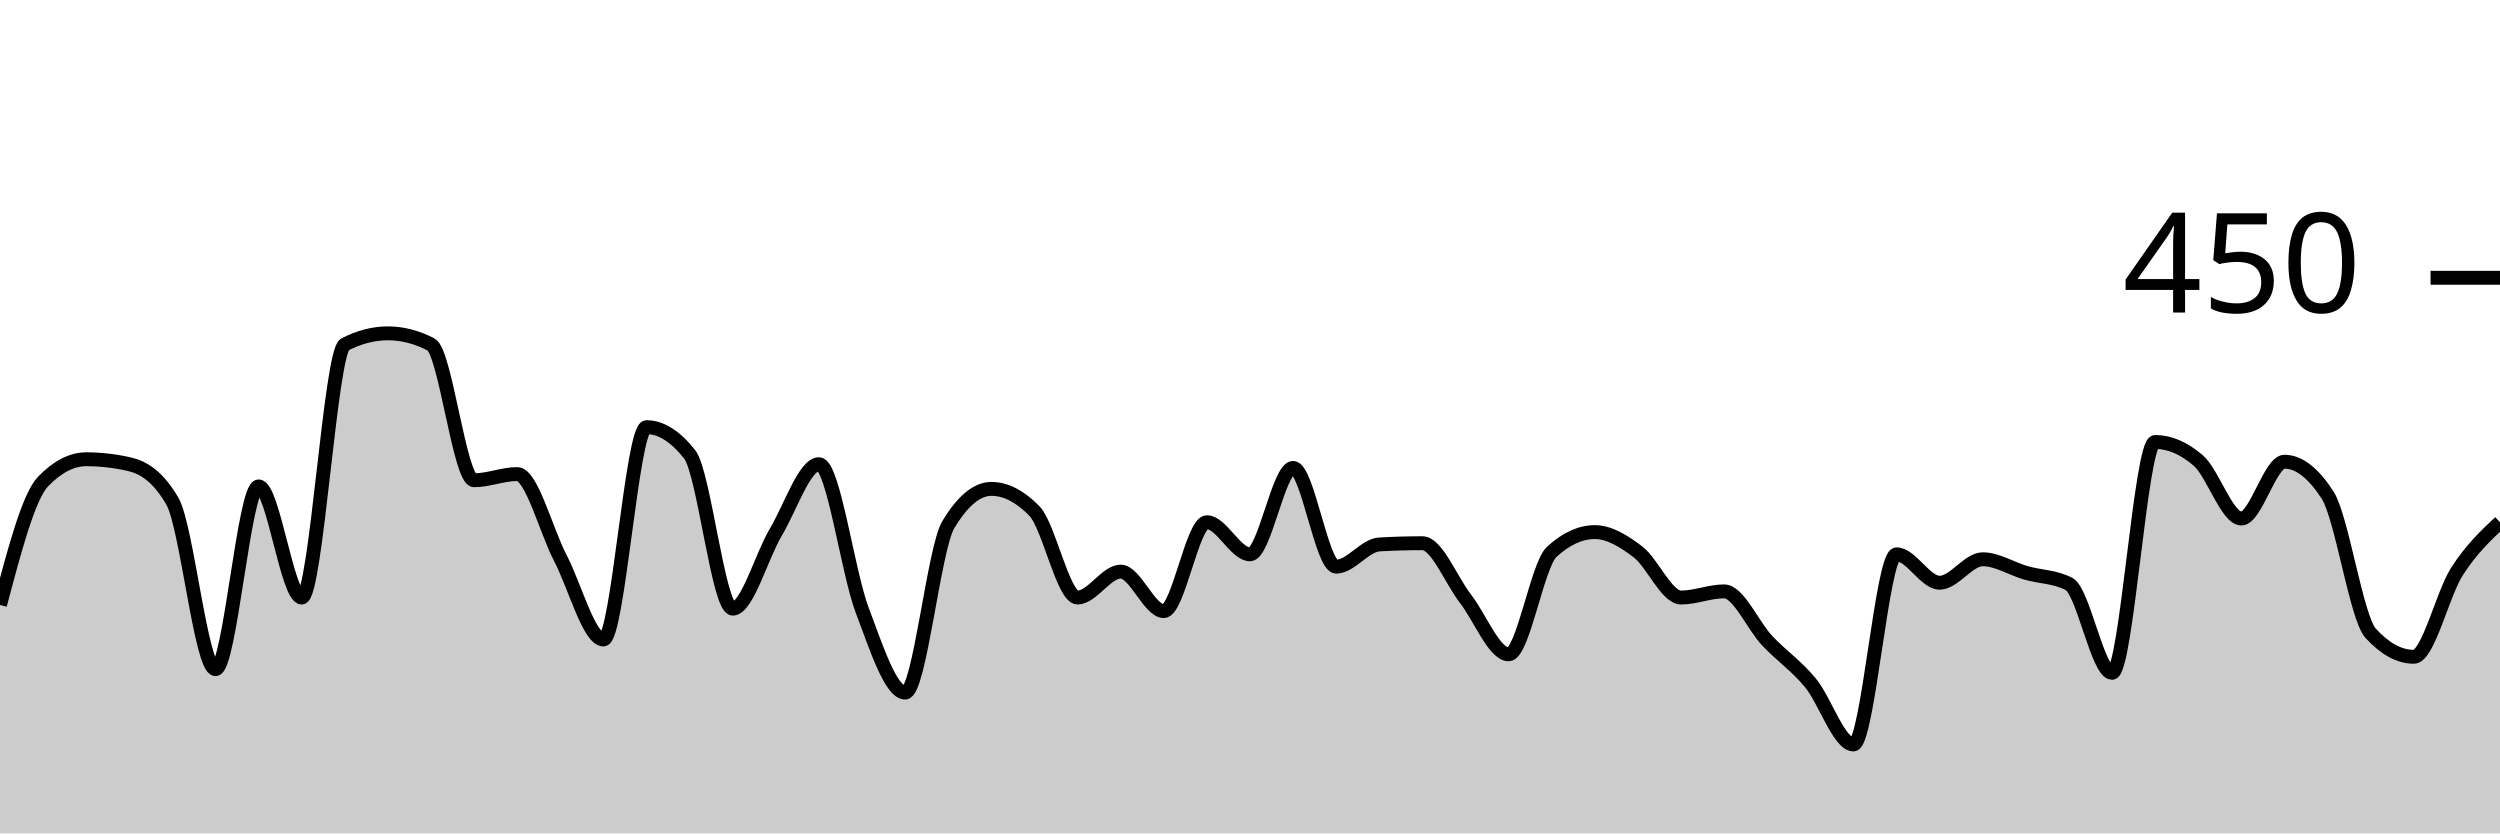
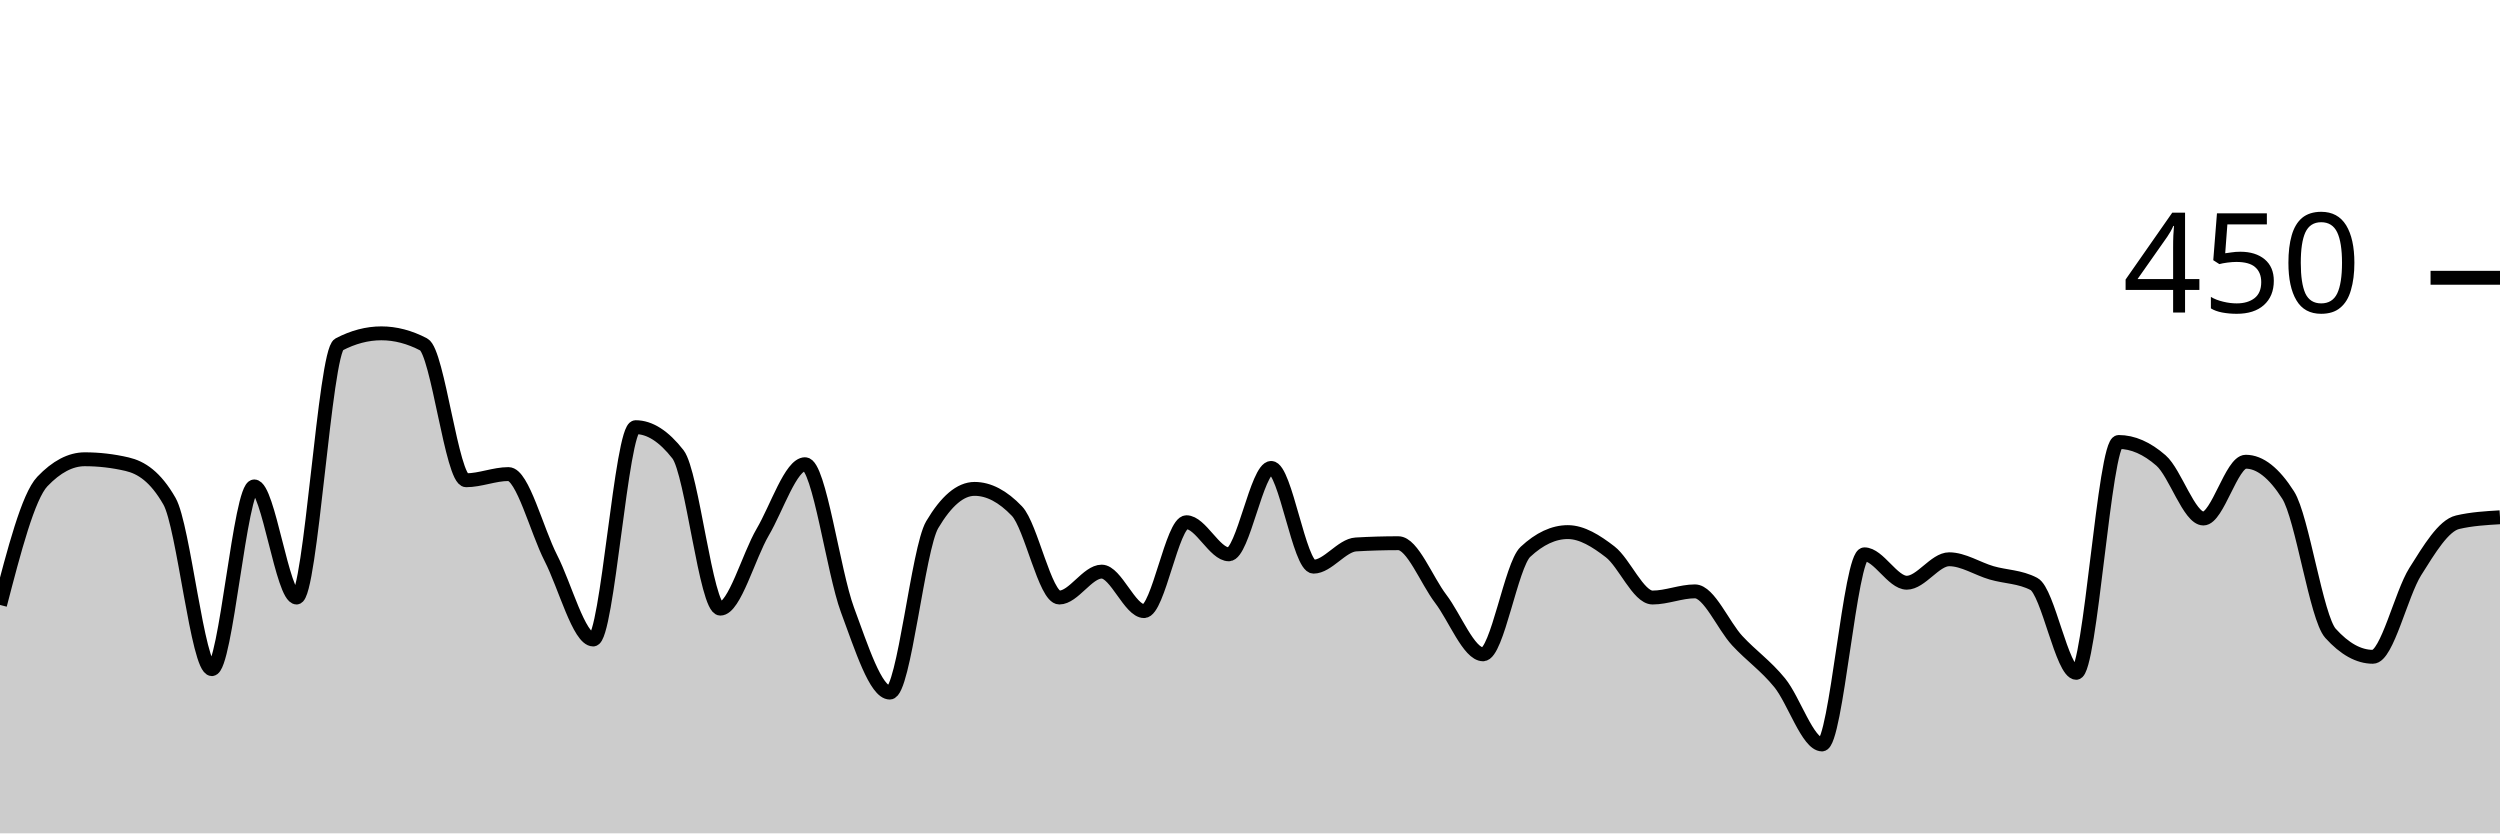
<svg xmlns="http://www.w3.org/2000/svg" viewBox="0 0 180 60">
  <g transform="translate(0,20)">
-     <path class="area" fill="rgba(0, 0, 0, 0.2)" d="M0,23.556C1.034,19.644,2.069,15.733,3.103,14.667C4.138,13.6,5.172,13.067,6.207,13.067C7.241,13.067,8.276,13.185,9.31,13.422C10.345,13.659,11.379,14.311,12.414,16.089C13.448,17.867,14.483,28.178,15.517,28.178C16.552,28.178,17.586,15.022,18.621,15.022C19.655,15.022,20.69,23.022,21.724,23.022C22.759,23.022,23.793,5.333,24.828,4.8C25.862,4.267,26.897,4,27.931,4C28.966,4,30,4.267,31.034,4.8C32.069,5.333,33.103,14.578,34.138,14.578C35.172,14.578,36.207,14.133,37.241,14.133C38.276,14.133,39.31,18.193,40.345,20.178C41.379,22.163,42.414,26.044,43.448,26.044C44.483,26.044,45.517,10.756,46.552,10.756C47.586,10.756,48.621,11.407,49.655,12.711C50.69,14.015,51.724,23.822,52.759,23.822C53.793,23.822,54.828,20.044,55.862,18.311C56.897,16.578,57.931,13.422,58.966,13.422C60,13.422,61.034,21.17,62.069,23.911C63.103,26.652,64.138,29.867,65.172,29.867C66.207,29.867,67.241,19.496,68.276,17.778C69.31,16.059,70.345,15.2,71.379,15.2C72.414,15.2,73.448,15.733,74.483,16.8C75.517,17.867,76.552,23.022,77.586,23.022C78.621,23.022,79.655,21.156,80.69,21.156C81.724,21.156,82.759,24,83.793,24C84.828,24,85.862,17.6,86.897,17.6C87.931,17.6,88.966,19.911,90,19.911C91.034,19.911,92.069,13.689,93.103,13.689C94.138,13.689,95.172,20.8,96.207,20.8C97.241,20.8,98.276,19.259,99.31,19.2C100.345,19.141,101.379,19.111,102.414,19.111C103.448,19.111,104.483,21.778,105.517,23.111C106.552,24.444,107.586,27.111,108.621,27.111C109.655,27.111,110.69,20.681,111.724,19.733C112.759,18.785,113.793,18.311,114.828,18.311C115.862,18.311,116.897,18.948,117.931,19.733C118.966,20.519,120,23.022,121.034,23.022C122.069,23.022,123.103,22.578,124.138,22.578C125.172,22.578,126.207,25.037,127.241,26.133C128.276,27.23,129.31,27.911,130.345,29.156C131.379,30.4,132.414,33.6,133.448,33.6C134.483,33.6,135.517,19.911,136.552,19.911C137.586,19.911,138.621,21.956,139.655,21.956C140.69,21.956,141.724,20.267,142.759,20.267C143.793,20.267,144.828,20.948,145.862,21.244C146.897,21.541,147.931,21.511,148.966,22.044C150,22.578,151.034,28.444,152.069,28.444C153.103,28.444,154.138,11.822,155.172,11.822C156.207,11.822,157.241,12.267,158.276,13.156C159.31,14.044,160.345,17.333,161.379,17.333C162.414,17.333,163.448,13.244,164.483,13.244C165.517,13.244,166.552,14.044,167.586,15.644C168.621,17.244,169.655,24.474,170.69,25.6C171.724,26.726,172.759,27.289,173.793,27.289C174.828,27.289,175.862,22.77,176.897,21.156C177.931,19.541,178.966,18.57,180,17.6L180,40C178.966,40,177.931,40,176.897,40C175.862,40,174.828,40,173.793,40C172.759,40,171.724,40,170.69,40C169.655,40,168.621,40,167.586,40C166.552,40,165.517,40,164.483,40C163.448,40,162.414,40,161.379,40C160.345,40,159.31,40,158.276,40C157.241,40,156.207,40,155.172,40C154.138,40,153.103,40,152.069,40C151.034,40,150,40,148.966,40C147.931,40,146.897,40,145.862,40C144.828,40,143.793,40,142.759,40C141.724,40,140.69,40,139.655,40C138.621,40,137.586,40,136.552,40C135.517,40,134.483,40,133.448,40C132.414,40,131.379,40,130.345,40C129.31,40,128.276,40,127.241,40C126.207,40,125.172,40,124.138,40C123.103,40,122.069,40,121.034,40C120,40,118.966,40,117.931,40C116.897,40,115.862,40,114.828,40C113.793,40,112.759,40,111.724,40C110.69,40,109.655,40,108.621,40C107.586,40,106.552,40,105.517,40C104.483,40,103.448,40,102.414,40C101.379,40,100.345,40,99.31,40C98.276,40,97.241,40,96.207,40C95.172,40,94.138,40,93.103,40C92.069,40,91.034,40,90,40C88.966,40,87.931,40,86.897,40C85.862,40,84.828,40,83.793,40C82.759,40,81.724,40,80.69,40C79.655,40,78.621,40,77.586,40C76.552,40,75.517,40,74.483,40C73.448,40,72.414,40,71.379,40C70.345,40,69.31,40,68.276,40C67.241,40,66.207,40,65.172,40C64.138,40,63.103,40,62.069,40C61.034,40,60,40,58.966,40C57.931,40,56.897,40,55.862,40C54.828,40,53.793,40,52.759,40C51.724,40,50.69,40,49.655,40C48.621,40,47.586,40,46.552,40C45.517,40,44.483,40,43.448,40C42.414,40,41.379,40,40.345,40C39.31,40,38.276,40,37.241,40C36.207,40,35.172,40,34.138,40C33.103,40,32.069,40,31.034,40C30,40,28.966,40,27.931,40C26.897,40,25.862,40,24.828,40C23.793,40,22.759,40,21.724,40C20.69,40,19.655,40,18.621,40C17.586,40,16.552,40,15.517,40C14.483,40,13.448,40,12.414,40C11.379,40,10.345,40,9.31,40C8.276,40,7.241,40,6.207,40C5.172,40,4.138,40,3.103,40C2.069,40,1.034,40,0,40Z" />
-     <path class="line" stroke="black" fill="none" d="M0,23.556C1.034,19.644,2.069,15.733,3.103,14.667C4.138,13.6,5.172,13.067,6.207,13.067C7.241,13.067,8.276,13.185,9.31,13.422C10.345,13.659,11.379,14.311,12.414,16.089C13.448,17.867,14.483,28.178,15.517,28.178C16.552,28.178,17.586,15.022,18.621,15.022C19.655,15.022,20.69,23.022,21.724,23.022C22.759,23.022,23.793,5.333,24.828,4.8C25.862,4.267,26.897,4,27.931,4C28.966,4,30,4.267,31.034,4.8C32.069,5.333,33.103,14.578,34.138,14.578C35.172,14.578,36.207,14.133,37.241,14.133C38.276,14.133,39.31,18.193,40.345,20.178C41.379,22.163,42.414,26.044,43.448,26.044C44.483,26.044,45.517,10.756,46.552,10.756C47.586,10.756,48.621,11.407,49.655,12.711C50.69,14.015,51.724,23.822,52.759,23.822C53.793,23.822,54.828,20.044,55.862,18.311C56.897,16.578,57.931,13.422,58.966,13.422C60,13.422,61.034,21.17,62.069,23.911C63.103,26.652,64.138,29.867,65.172,29.867C66.207,29.867,67.241,19.496,68.276,17.778C69.31,16.059,70.345,15.2,71.379,15.2C72.414,15.2,73.448,15.733,74.483,16.8C75.517,17.867,76.552,23.022,77.586,23.022C78.621,23.022,79.655,21.156,80.69,21.156C81.724,21.156,82.759,24,83.793,24C84.828,24,85.862,17.6,86.897,17.6C87.931,17.6,88.966,19.911,90,19.911C91.034,19.911,92.069,13.689,93.103,13.689C94.138,13.689,95.172,20.8,96.207,20.8C97.241,20.8,98.276,19.259,99.31,19.2C100.345,19.141,101.379,19.111,102.414,19.111C103.448,19.111,104.483,21.778,105.517,23.111C106.552,24.444,107.586,27.111,108.621,27.111C109.655,27.111,110.69,20.681,111.724,19.733C112.759,18.785,113.793,18.311,114.828,18.311C115.862,18.311,116.897,18.948,117.931,19.733C118.966,20.519,120,23.022,121.034,23.022C122.069,23.022,123.103,22.578,124.138,22.578C125.172,22.578,126.207,25.037,127.241,26.133C128.276,27.23,129.31,27.911,130.345,29.156C131.379,30.4,132.414,33.6,133.448,33.6C134.483,33.6,135.517,19.911,136.552,19.911C137.586,19.911,138.621,21.956,139.655,21.956C140.69,21.956,141.724,20.267,142.759,20.267C143.793,20.267,144.828,20.948,145.862,21.244C146.897,21.541,147.931,21.511,148.966,22.044C150,22.578,151.034,28.444,152.069,28.444C153.103,28.444,154.138,11.822,155.172,11.822C156.207,11.822,157.241,12.267,158.276,13.156C159.31,14.044,160.345,17.333,161.379,17.333C162.414,17.333,163.448,13.244,164.483,13.244C165.517,13.244,166.552,14.044,167.586,15.644C168.621,17.244,169.655,24.474,170.69,25.6C171.724,26.726,172.759,27.289,173.793,27.289C174.828,27.289,175.862,22.77,176.897,21.156C177.931,19.541,178.966,18.57,180,17.6" />
+     <path class="area" fill="rgba(0, 0, 0, 0.2)" d="M0,23.556C1.017,19.644,2.034,15.733,3.051,14.667C4.068,13.6,5.085,13.067,6.102,13.067C7.119,13.067,8.136,13.185,9.153,13.422C10.169,13.659,11.186,14.311,12.203,16.089C13.22,17.867,14.237,28.178,15.254,28.178C16.271,28.178,17.288,15.022,18.305,15.022C19.322,15.022,20.339,23.022,21.356,23.022C22.373,23.022,23.39,5.333,24.407,4.8C25.424,4.267,26.441,4,27.458,4C28.475,4,29.492,4.267,30.508,4.8C31.525,5.333,32.542,14.578,33.559,14.578C34.576,14.578,35.593,14.133,36.61,14.133C37.627,14.133,38.644,18.193,39.661,20.178C40.678,22.163,41.695,26.044,42.712,26.044C43.729,26.044,44.746,10.756,45.763,10.756C46.78,10.756,47.797,11.407,48.814,12.711C49.831,14.015,50.847,23.822,51.864,23.822C52.881,23.822,53.898,20.044,54.915,18.311C55.932,16.578,56.949,13.422,57.966,13.422C58.983,13.422,60,21.17,61.017,23.911C62.034,26.652,63.051,29.867,64.068,29.867C65.085,29.867,66.102,19.496,67.119,17.778C68.136,16.059,69.153,15.2,70.169,15.2C71.186,15.2,72.203,15.733,73.22,16.8C74.237,17.867,75.254,23.022,76.271,23.022C77.288,23.022,78.305,21.156,79.322,21.156C80.339,21.156,81.356,24,82.373,24C83.39,24,84.407,17.6,85.424,17.6C86.441,17.6,87.458,19.911,88.475,19.911C89.492,19.911,90.508,13.689,91.525,13.689C92.542,13.689,93.559,20.8,94.576,20.8C95.593,20.8,96.61,19.259,97.627,19.2C98.644,19.141,99.661,19.111,100.678,19.111C101.695,19.111,102.712,21.778,103.729,23.111C104.746,24.444,105.763,27.111,106.78,27.111C107.797,27.111,108.814,20.681,109.831,19.733C110.847,18.785,111.864,18.311,112.881,18.311C113.898,18.311,114.915,18.948,115.932,19.733C116.949,20.519,117.966,23.022,118.983,23.022C120,23.022,121.017,22.578,122.034,22.578C123.051,22.578,124.068,25.037,125.085,26.133C126.102,27.23,127.119,27.911,128.136,29.156C129.153,30.4,130.169,33.6,131.186,33.6C132.203,33.6,133.22,19.911,134.237,19.911C135.254,19.911,136.271,21.956,137.288,21.956C138.305,21.956,139.322,20.267,140.339,20.267C141.356,20.267,142.373,20.948,143.39,21.244C144.407,21.541,145.424,21.511,146.441,22.044C147.458,22.578,148.475,28.444,149.492,28.444C150.508,28.444,151.525,11.822,152.542,11.822C153.559,11.822,154.576,12.267,155.593,13.156C156.61,14.044,157.627,17.333,158.644,17.333C159.661,17.333,160.678,13.244,161.695,13.244C162.712,13.244,163.729,14.044,164.746,15.644C165.763,17.244,166.78,24.474,167.797,25.6C168.814,26.726,169.831,27.289,170.847,27.289C171.864,27.289,172.881,22.77,173.898,21.156C174.915,19.541,175.932,17.837,176.949,17.6C177.966,17.363,178.983,17.304,180,17.244L180,40C178.983,40,177.966,40,176.949,40C175.932,40,174.915,40,173.898,40C172.881,40,171.864,40,170.847,40C169.831,40,168.814,40,167.797,40C166.78,40,165.763,40,164.746,40C163.729,40,162.712,40,161.695,40C160.678,40,159.661,40,158.644,40C157.627,40,156.61,40,155.593,40C154.576,40,153.559,40,152.542,40C151.525,40,150.508,40,149.492,40C148.475,40,147.458,40,146.441,40C145.424,40,144.407,40,143.39,40C142.373,40,141.356,40,140.339,40C139.322,40,138.305,40,137.288,40C136.271,40,135.254,40,134.237,40C133.22,40,132.203,40,131.186,40C130.169,40,129.153,40,128.136,40C127.119,40,126.102,40,125.085,40C124.068,40,123.051,40,122.034,40C121.017,40,120,40,118.983,40C117.966,40,116.949,40,115.932,40C114.915,40,113.898,40,112.881,40C111.864,40,110.847,40,109.831,40C108.814,40,107.797,40,106.78,40C105.763,40,104.746,40,103.729,40C102.712,40,101.695,40,100.678,40C99.661,40,98.644,40,97.627,40C96.61,40,95.593,40,94.576,40C93.559,40,92.542,40,91.525,40C90.508,40,89.492,40,88.475,40C87.458,40,86.441,40,85.424,40C84.407,40,83.39,40,82.373,40C81.356,40,80.339,40,79.322,40C78.305,40,77.288,40,76.271,40C75.254,40,74.237,40,73.22,40C72.203,40,71.186,40,70.169,40C69.153,40,68.136,40,67.119,40C66.102,40,65.085,40,64.068,40C63.051,40,62.034,40,61.017,40C60,40,58.983,40,57.966,40C56.949,40,55.932,40,54.915,40C53.898,40,52.881,40,51.864,40C50.847,40,49.831,40,48.814,40C47.797,40,46.78,40,45.763,40C44.746,40,43.729,40,42.712,40C41.695,40,40.678,40,39.661,40C38.644,40,37.627,40,36.61,40C35.593,40,34.576,40,33.559,40C32.542,40,31.525,40,30.508,40C29.492,40,28.475,40,27.458,40C26.441,40,25.424,40,24.407,40C23.39,40,22.373,40,21.356,40C20.339,40,19.322,40,18.305,40C17.288,40,16.271,40,15.254,40C14.237,40,13.22,40,12.203,40C11.186,40,10.169,40,9.153,40C8.136,40,7.119,40,6.102,40C5.085,40,4.068,40,3.051,40C2.034,40,1.017,40,0,40Z" />
+     <path class="line" stroke="black" fill="none" d="M0,23.556C1.017,19.644,2.034,15.733,3.051,14.667C4.068,13.6,5.085,13.067,6.102,13.067C7.119,13.067,8.136,13.185,9.153,13.422C10.169,13.659,11.186,14.311,12.203,16.089C13.22,17.867,14.237,28.178,15.254,28.178C16.271,28.178,17.288,15.022,18.305,15.022C19.322,15.022,20.339,23.022,21.356,23.022C22.373,23.022,23.39,5.333,24.407,4.8C25.424,4.267,26.441,4,27.458,4C28.475,4,29.492,4.267,30.508,4.8C31.525,5.333,32.542,14.578,33.559,14.578C34.576,14.578,35.593,14.133,36.61,14.133C37.627,14.133,38.644,18.193,39.661,20.178C40.678,22.163,41.695,26.044,42.712,26.044C43.729,26.044,44.746,10.756,45.763,10.756C46.78,10.756,47.797,11.407,48.814,12.711C49.831,14.015,50.847,23.822,51.864,23.822C52.881,23.822,53.898,20.044,54.915,18.311C55.932,16.578,56.949,13.422,57.966,13.422C58.983,13.422,60,21.17,61.017,23.911C62.034,26.652,63.051,29.867,64.068,29.867C65.085,29.867,66.102,19.496,67.119,17.778C68.136,16.059,69.153,15.2,70.169,15.2C71.186,15.2,72.203,15.733,73.22,16.8C74.237,17.867,75.254,23.022,76.271,23.022C77.288,23.022,78.305,21.156,79.322,21.156C80.339,21.156,81.356,24,82.373,24C83.39,24,84.407,17.6,85.424,17.6C86.441,17.6,87.458,19.911,88.475,19.911C89.492,19.911,90.508,13.689,91.525,13.689C92.542,13.689,93.559,20.8,94.576,20.8C95.593,20.8,96.61,19.259,97.627,19.2C98.644,19.141,99.661,19.111,100.678,19.111C101.695,19.111,102.712,21.778,103.729,23.111C104.746,24.444,105.763,27.111,106.78,27.111C107.797,27.111,108.814,20.681,109.831,19.733C110.847,18.785,111.864,18.311,112.881,18.311C113.898,18.311,114.915,18.948,115.932,19.733C116.949,20.519,117.966,23.022,118.983,23.022C120,23.022,121.017,22.578,122.034,22.578C123.051,22.578,124.068,25.037,125.085,26.133C126.102,27.23,127.119,27.911,128.136,29.156C129.153,30.4,130.169,33.6,131.186,33.6C132.203,33.6,133.22,19.911,134.237,19.911C135.254,19.911,136.271,21.956,137.288,21.956C138.305,21.956,139.322,20.267,140.339,20.267C141.356,20.267,142.373,20.948,143.39,21.244C144.407,21.541,145.424,21.511,146.441,22.044C147.458,22.578,148.475,28.444,149.492,28.444C150.508,28.444,151.525,11.822,152.542,11.822C153.559,11.822,154.576,12.267,155.593,13.156C156.61,14.044,157.627,17.333,158.644,17.333C159.661,17.333,160.678,13.244,161.695,13.244C162.712,13.244,163.729,14.044,164.746,15.644C165.763,17.244,166.78,24.474,167.797,25.6C168.814,26.726,169.831,27.289,170.847,27.289C171.864,27.289,172.881,22.77,173.898,21.156C174.915,19.541,175.932,17.837,176.949,17.6C177.966,17.363,178.983,17.304,180,17.244" />
    <path class="axis-ceiling" stroke-width="1" stroke="black" fill="none" d="M175,0L180,0" />
    <text class="axis-ceiling-label" font-family="sans-serif" text-anchor="end" font-size="10px" x="170" y="2.5">450</text>
  </g>
</svg>
